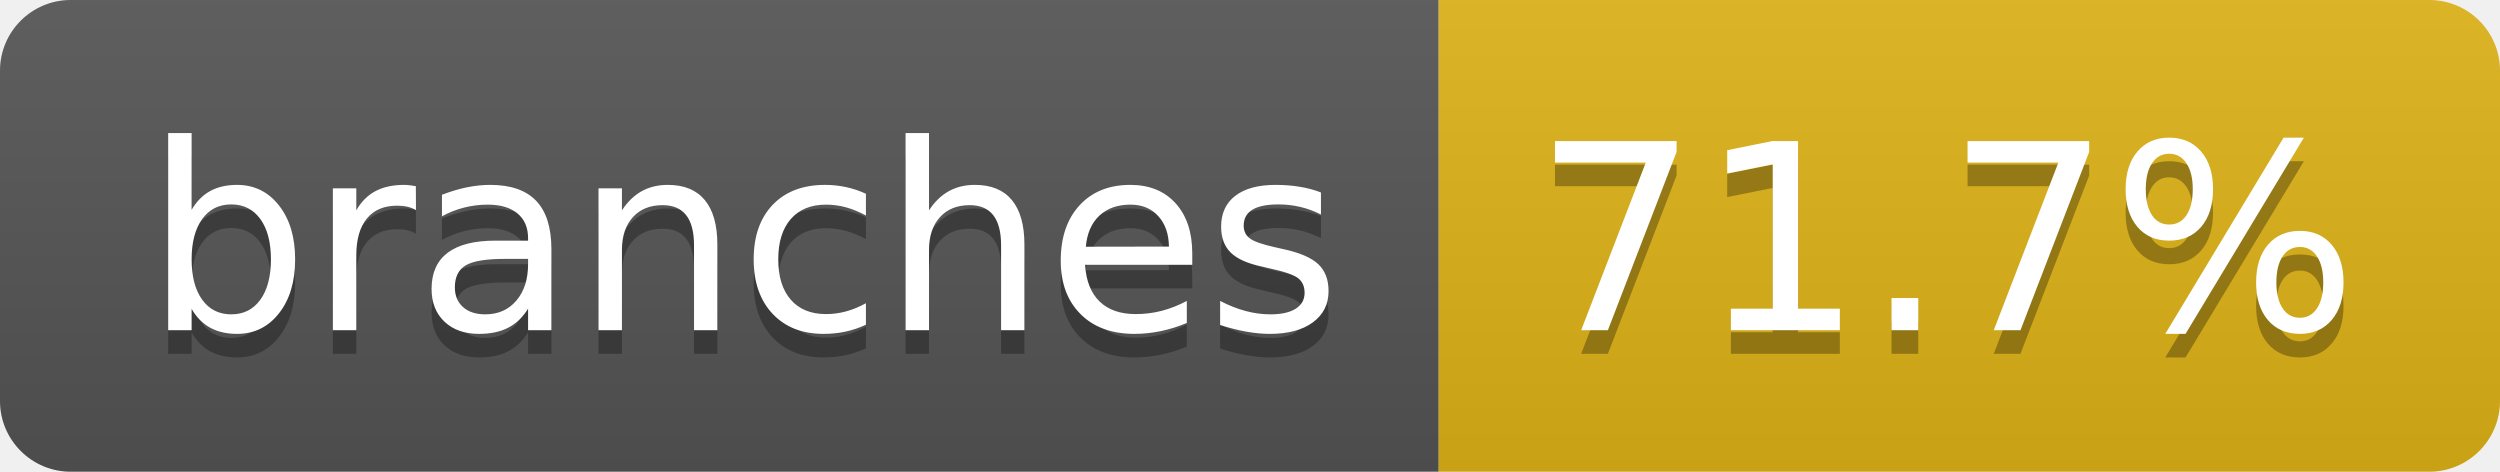
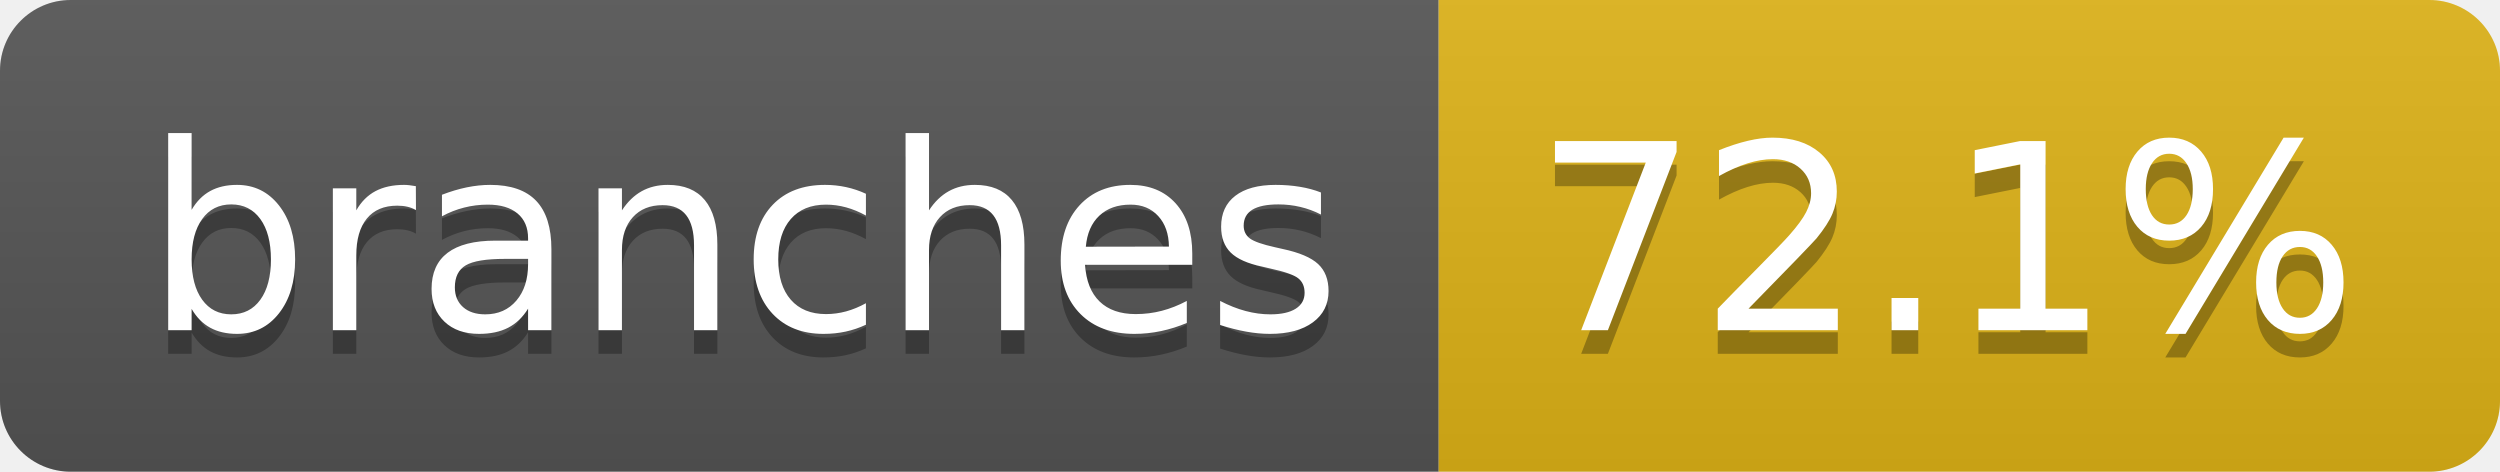
- <svg xmlns="http://www.w3.org/2000/svg" width="106" height="20" role="img" aria-label="branches: 71.7%">
+ <svg xmlns="http://www.w3.org/2000/svg" width="106" height="20" role="img" aria-label="branches: 72.1%">
  <linearGradient id="s" x2="0" y2="100%">
    <stop offset="0" stop-color="#bbb" stop-opacity=".1" />
    <stop offset="1" stop-opacity=".1" />
  </linearGradient>
  <clipPath id="r">
    <rect width="106" height="20" rx="3" fill="#fff" />
  </clipPath>
  <g clip-path="url(#r)">
    <rect width="61" height="20" fill="#555" />
    <rect x="61" width="45" height="20" fill="#dfb317" />
    <rect width="106" height="20" fill="url(#s)" />
  </g>
  <g fill="#fff" text-anchor="middle" font-family="Verdana,Geneva,DejaVu Sans,sans-serif" text-rendering="geometricPrecision" font-size="110">
    <text aria-hidden="true" x="315" y="150" fill="#010101" fill-opacity=".3" transform="scale(.1)" textLength="507">branches</text>
    <text x="315" y="140" transform="scale(.1)" fill="#fff" textLength="507">branches</text>
-     <text aria-hidden="true" x="825" y="150" fill="#010101" fill-opacity=".3" transform="scale(.1)" textLength="350">71.7%</text>
-     <text x="825" y="140" transform="scale(.1)" fill="#fff" textLength="350">71.7%</text>
+     <text aria-hidden="true" x="825" y="150" fill="#010101" fill-opacity=".3" transform="scale(.1)" textLength="350">72.1%</text>
+     <text x="825" y="140" transform="scale(.1)" fill="#fff" textLength="350">72.1%</text>
  </g>
</svg>
